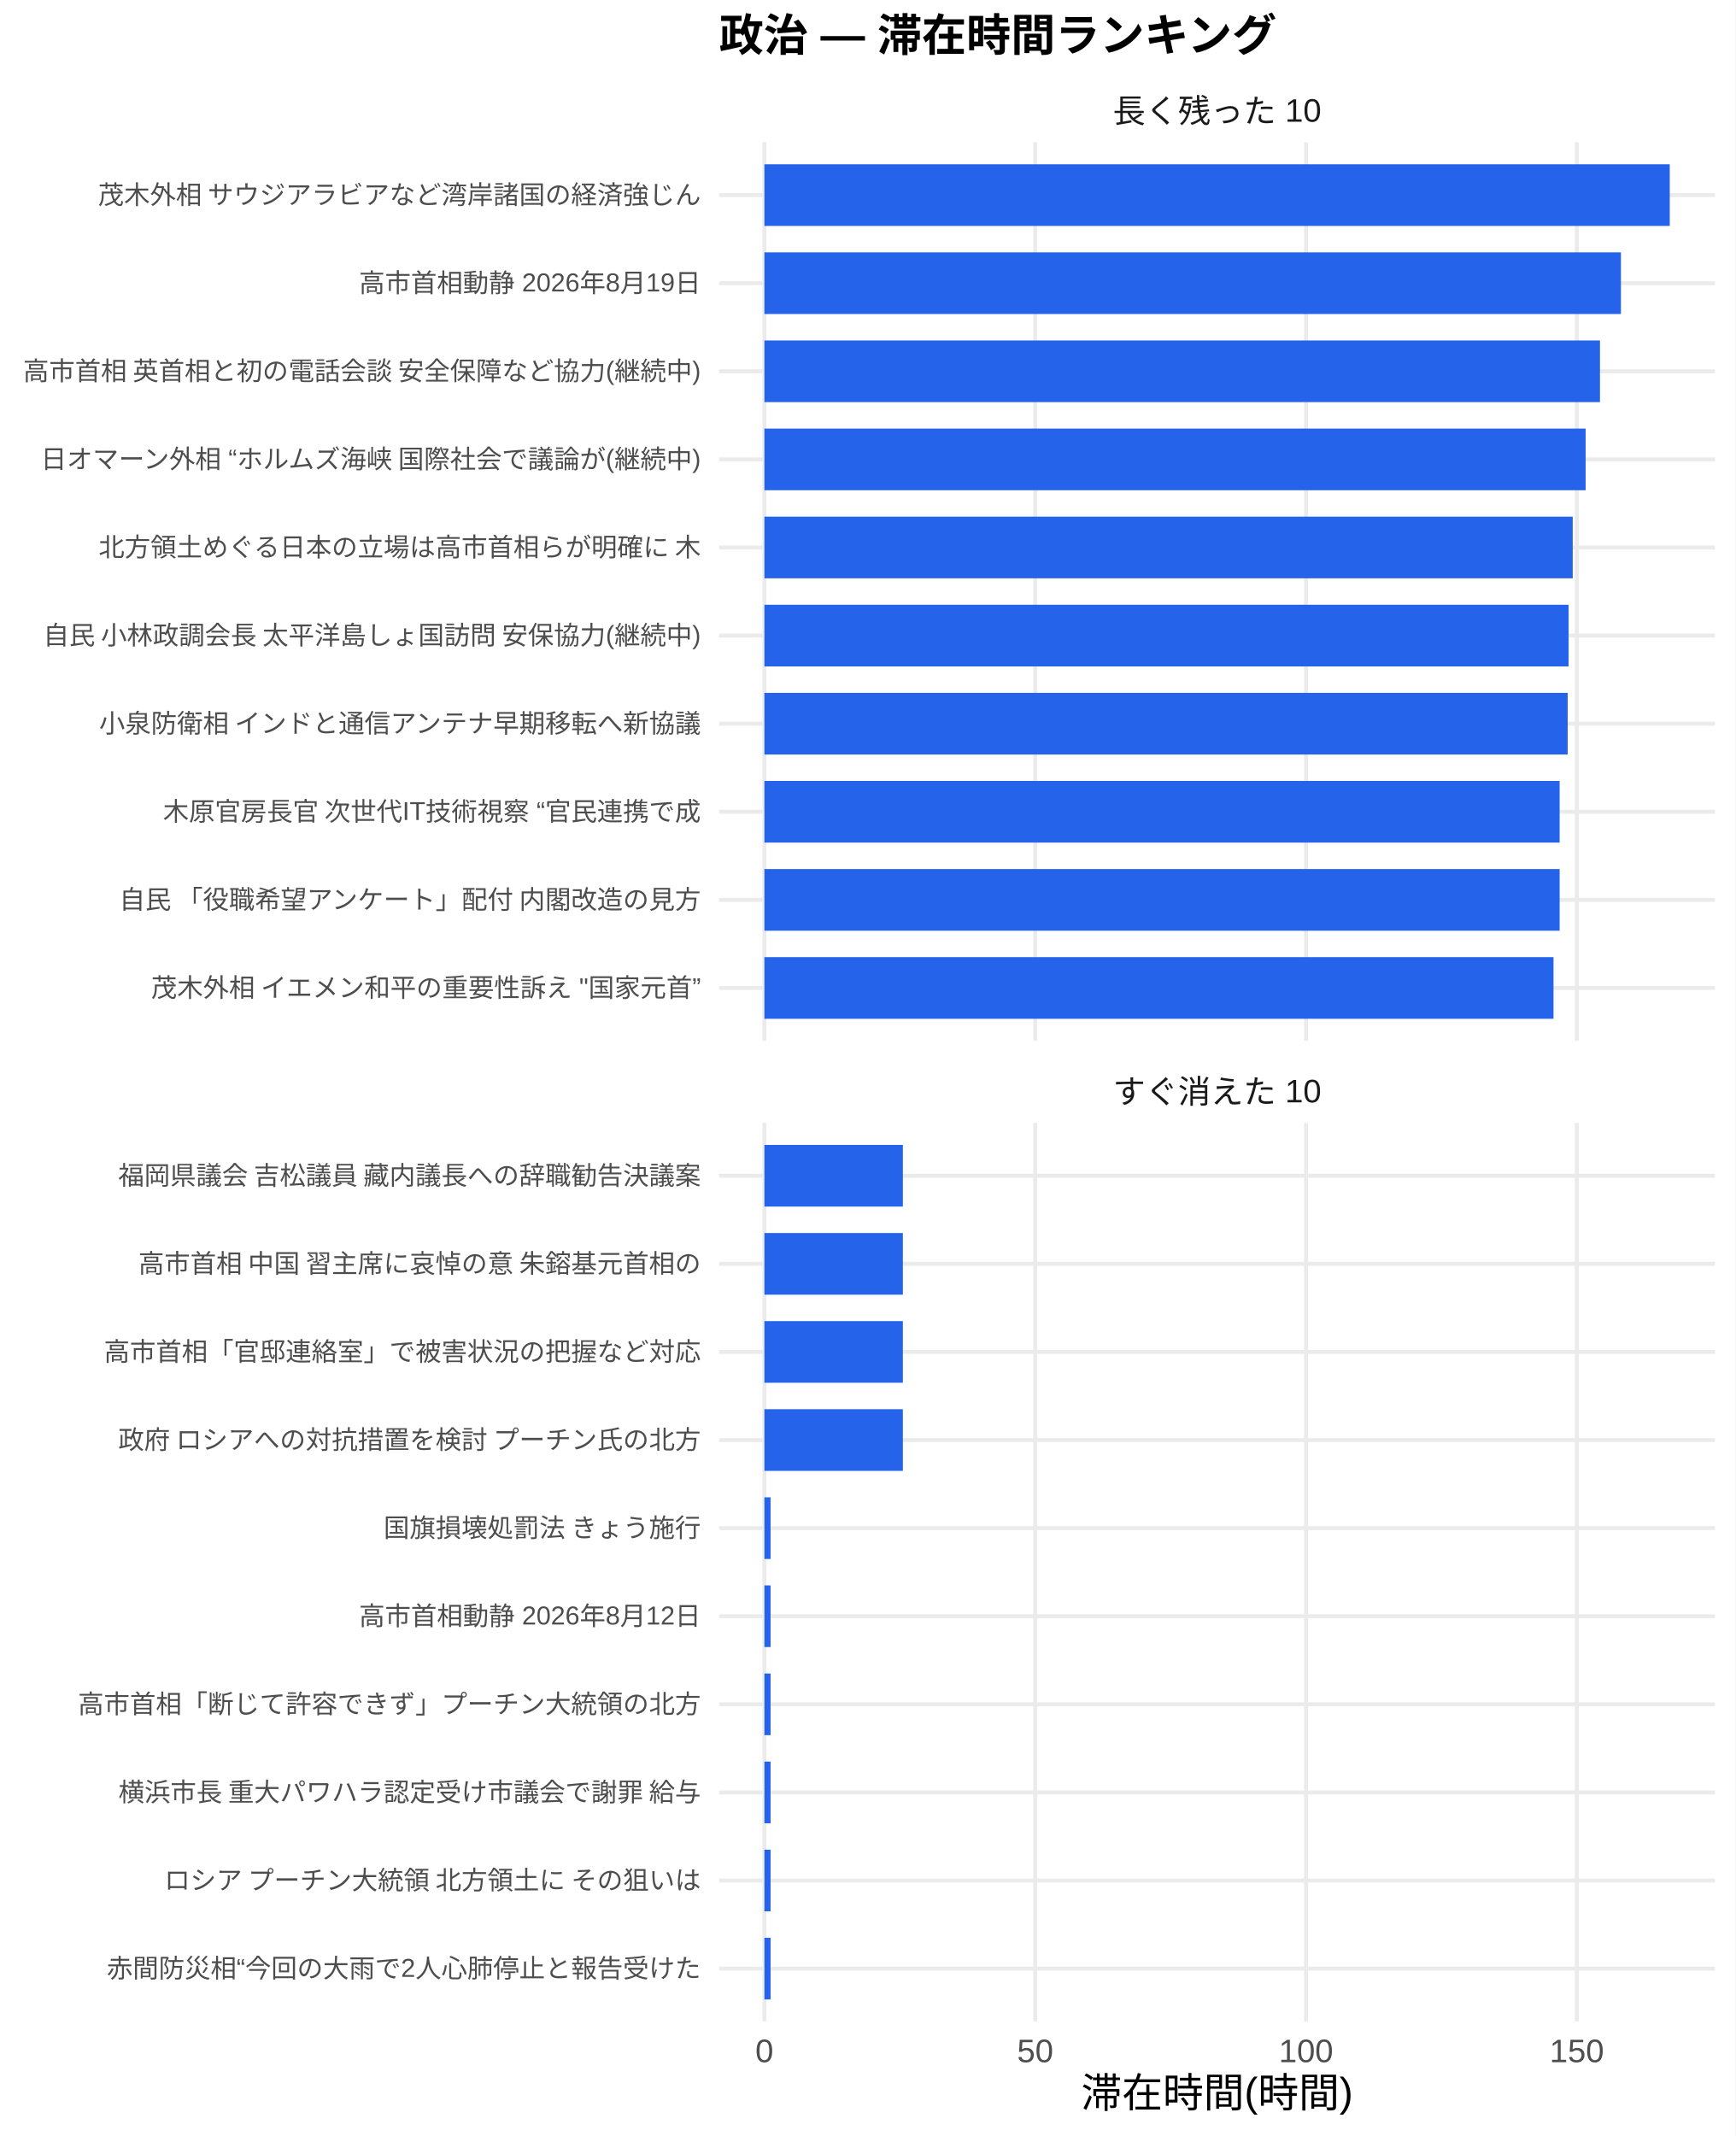
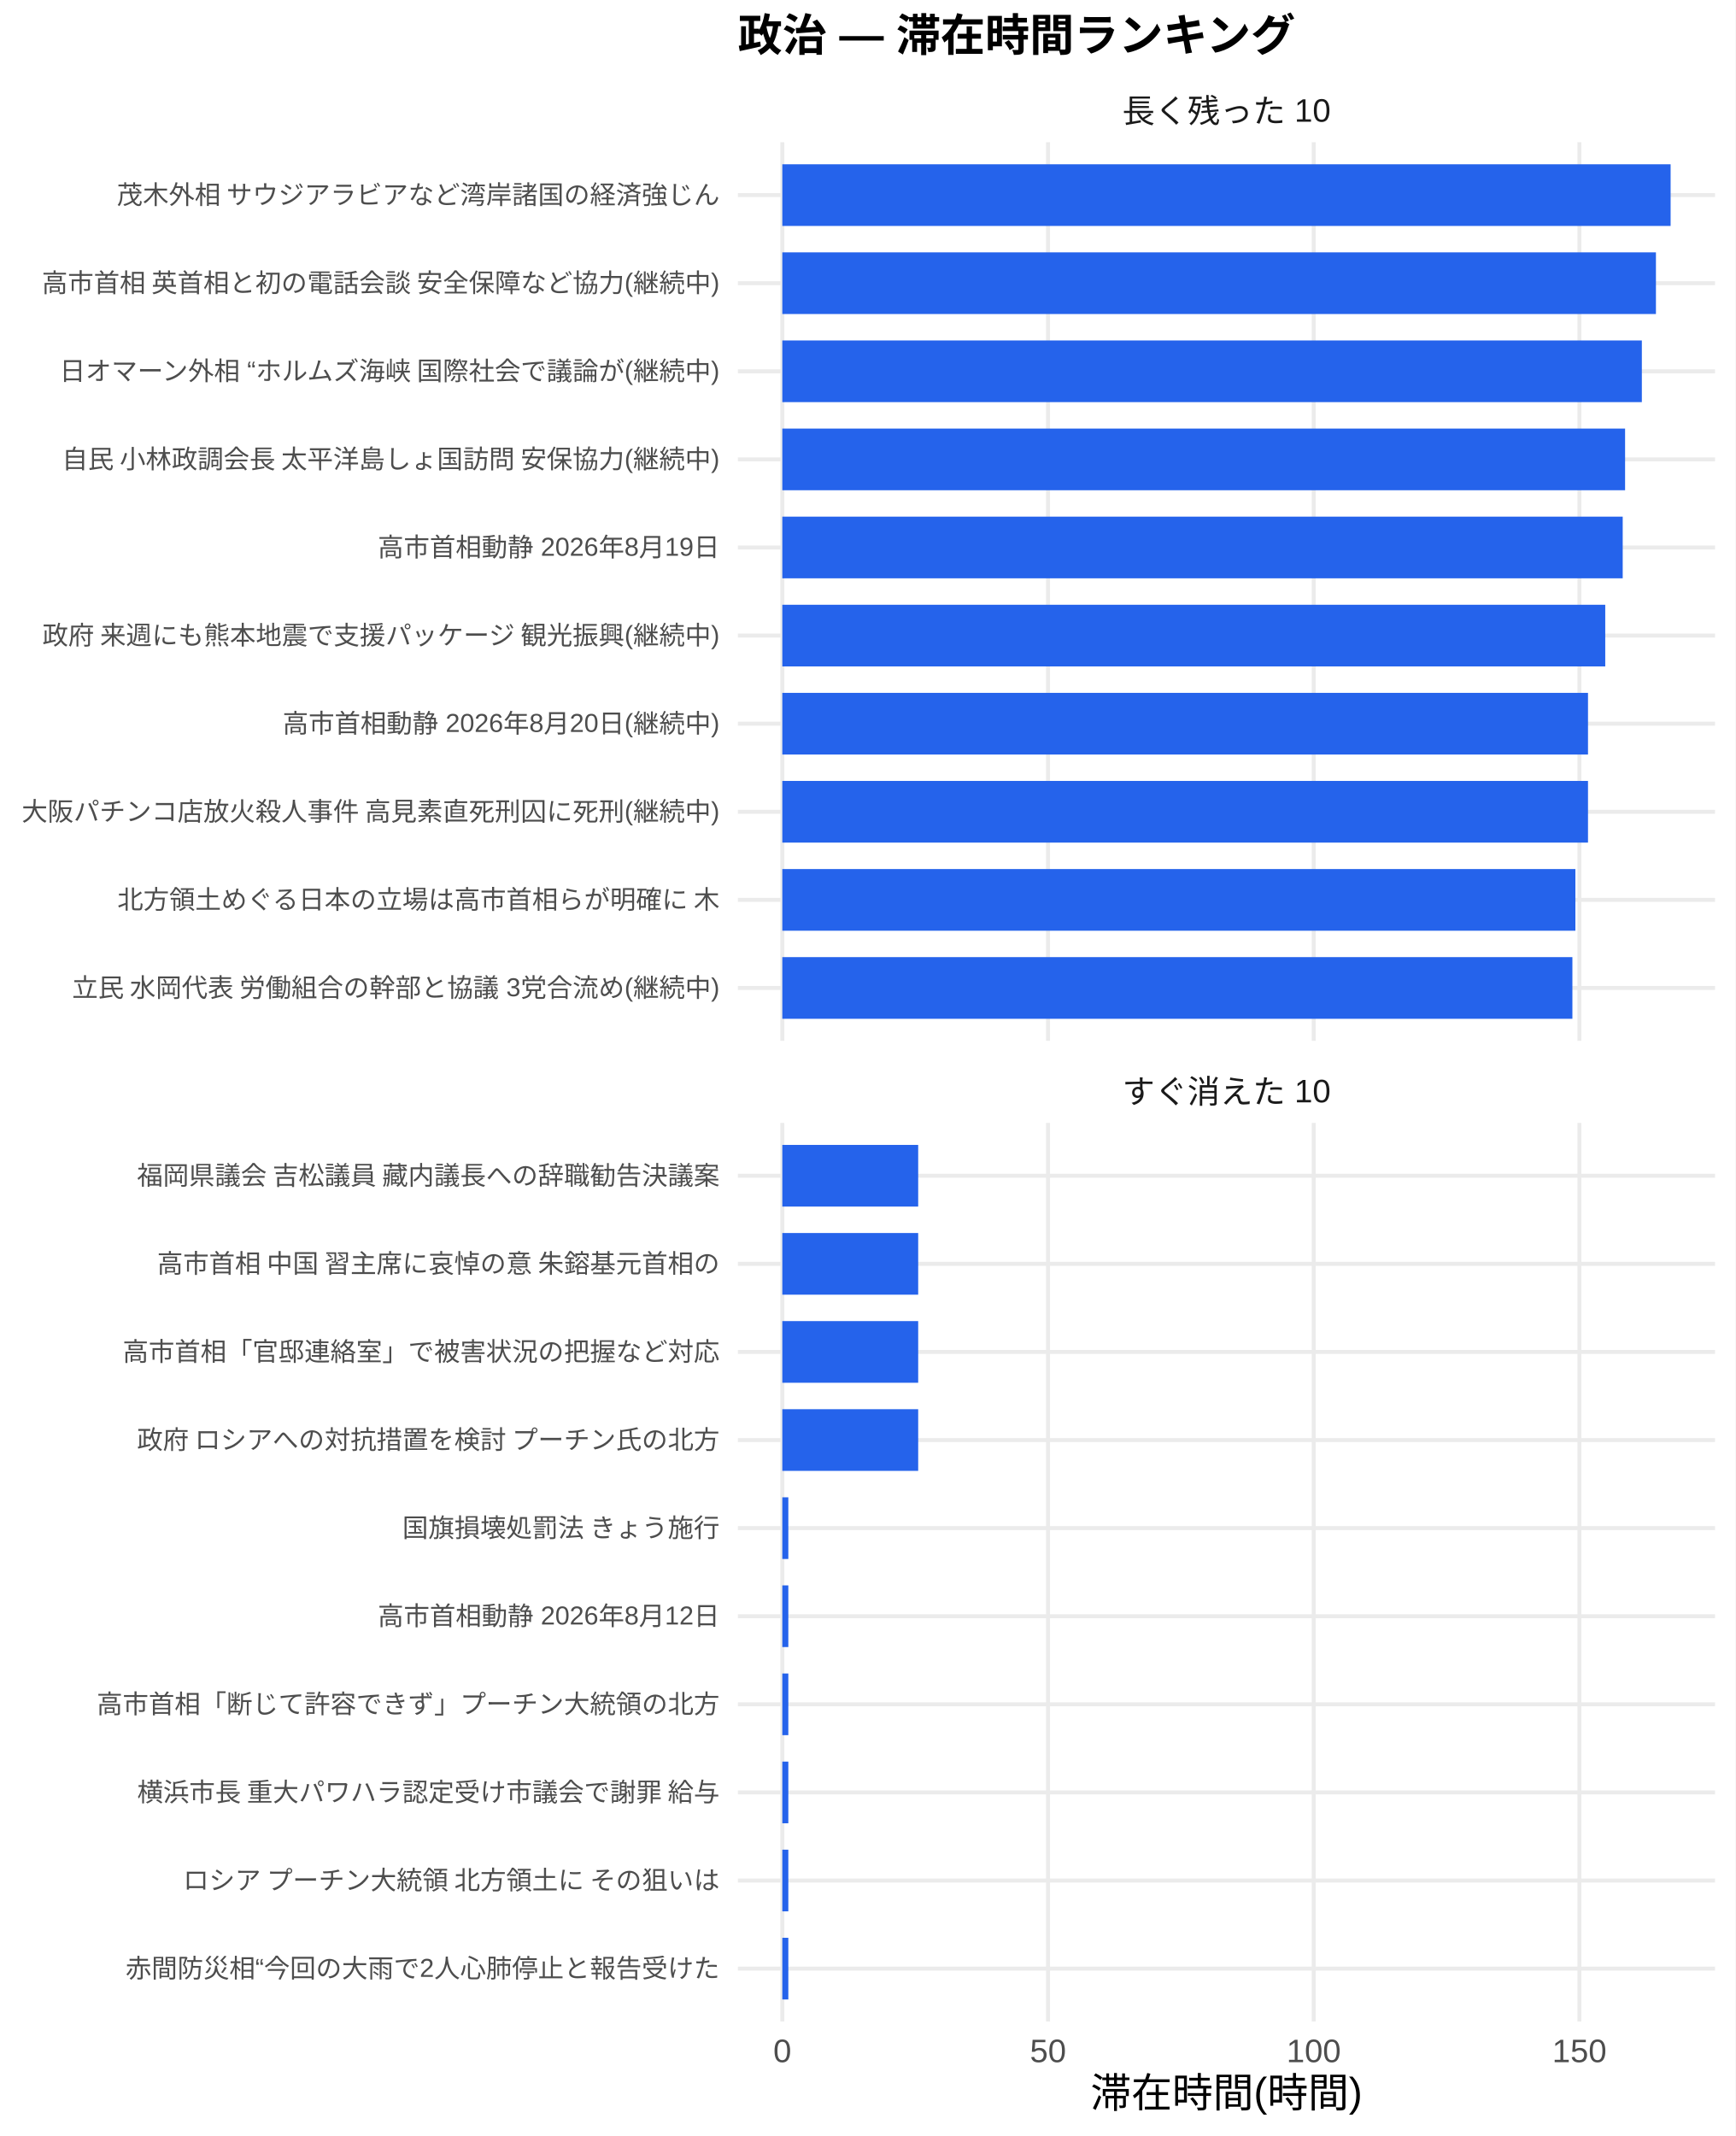
<svg xmlns="http://www.w3.org/2000/svg" width="468.00pt" height="576.00pt" viewBox="0 0 468.00 576.00">
  <g class="svglite">
    <defs>
      <style type="text/css">
    .svglite line, .svglite polyline, .svglite polygon, .svglite path, .svglite rect, .svglite circle {
      fill: none;
      stroke: #000000;
      stroke-linecap: round;
      stroke-linejoin: round;
      stroke-miterlimit: 10.00;
    }
    .svglite text {
      white-space: pre;
    }
    .svglite g.glyphgroup path {
      fill: inherit;
      stroke: none;
    }
  </style>
    </defs>
    <rect width="100%" height="100%" style="stroke: none; fill: #FFFFFF;" />
    <defs>
      <clipPath id="cpMC4wMHw0NjguMDB8MC4wMHw1NzYuMDA=">
        <rect x="0.00" y="0.00" width="468.00" height="576.00" />
      </clipPath>
    </defs>
    <g clip-path="url(#cpMC4wMHw0NjguMDB8MC4wMHw1NzYuMDA=)">
-       <rect x="0" y="0.00" width="468.00" height="576.00" style="stroke-width: 1.07; stroke: none; fill: #FFFFFF;" />
+       <rect x="0.00" y="0.00" width="468.00" height="576.00" style="stroke-width: 1.07; stroke: none; fill: #FFFFFF;" />
    </g>
    <defs>
-       <clipPath id="cpMTkzLjk0fDQ2Mi41MnwzOC4zNnwyODAuNjc=">
-         <rect x="193.94" y="38.36" width="268.58" height="242.31" />
+       <clipPath id="cpMTk5LjAwfDQ2Mi41MnwzOC4zNnwyODAuNjc=">
+         <rect x="199.00" y="38.36" width="263.52" height="242.31" />
      </clipPath>
    </defs>
-     <g clip-path="url(#cpMTkzLjk0fDQ2Mi41MnwzOC4zNnwyODAuNjc=)">
-       <polyline points="193.94,266.42 462.52,266.42 " style="stroke-width: 1.07; stroke: #EBEBEB; stroke-linecap: butt;" />
-       <polyline points="193.94,242.66 462.52,242.66 " style="stroke-width: 1.07; stroke: #EBEBEB; stroke-linecap: butt;" />
-       <polyline points="193.94,218.91 462.52,218.91 " style="stroke-width: 1.07; stroke: #EBEBEB; stroke-linecap: butt;" />
-       <polyline points="193.94,195.15 462.52,195.15 " style="stroke-width: 1.07; stroke: #EBEBEB; stroke-linecap: butt;" />
-       <polyline points="193.94,171.39 462.52,171.39 " style="stroke-width: 1.07; stroke: #EBEBEB; stroke-linecap: butt;" />
-       <polyline points="193.94,147.64 462.52,147.64 " style="stroke-width: 1.07; stroke: #EBEBEB; stroke-linecap: butt;" />
-       <polyline points="193.94,123.88 462.52,123.88 " style="stroke-width: 1.07; stroke: #EBEBEB; stroke-linecap: butt;" />
-       <polyline points="193.94,100.13 462.52,100.13 " style="stroke-width: 1.07; stroke: #EBEBEB; stroke-linecap: butt;" />
-       <polyline points="193.94,76.37 462.52,76.37 " style="stroke-width: 1.07; stroke: #EBEBEB; stroke-linecap: butt;" />
-       <polyline points="193.94,52.61 462.52,52.61 " style="stroke-width: 1.07; stroke: #EBEBEB; stroke-linecap: butt;" />
-       <polyline points="206.15,280.67 206.15,38.36 " style="stroke-width: 1.07; stroke: #EBEBEB; stroke-linecap: butt;" />
-       <polyline points="279.18,280.67 279.18,38.36 " style="stroke-width: 1.07; stroke: #EBEBEB; stroke-linecap: butt;" />
-       <polyline points="352.21,280.67 352.21,38.36 " style="stroke-width: 1.07; stroke: #EBEBEB; stroke-linecap: butt;" />
-       <polyline points="425.24,280.67 425.24,38.36 " style="stroke-width: 1.07; stroke: #EBEBEB; stroke-linecap: butt;" />
-       <rect x="206.15" y="44.30" width="244.16" height="16.63" style="stroke-width: 1.07; stroke: none; stroke-linecap: butt; stroke-linejoin: miter; fill: #2563EB;" />
-       <rect x="206.15" y="68.05" width="230.99" height="16.63" style="stroke-width: 1.07; stroke: none; stroke-linecap: butt; stroke-linejoin: miter; fill: #2563EB;" />
-       <rect x="206.15" y="91.81" width="225.34" height="16.63" style="stroke-width: 1.07; stroke: none; stroke-linecap: butt; stroke-linejoin: miter; fill: #2563EB;" />
-       <rect x="206.15" y="115.57" width="221.47" height="16.63" style="stroke-width: 1.07; stroke: none; stroke-linecap: butt; stroke-linejoin: miter; fill: #2563EB;" />
-       <rect x="206.15" y="139.32" width="217.99" height="16.63" style="stroke-width: 1.07; stroke: none; stroke-linecap: butt; stroke-linejoin: miter; fill: #2563EB;" />
-       <rect x="206.15" y="163.08" width="216.87" height="16.63" style="stroke-width: 1.07; stroke: none; stroke-linecap: butt; stroke-linejoin: miter; fill: #2563EB;" />
-       <rect x="206.15" y="186.84" width="216.63" height="16.63" style="stroke-width: 1.07; stroke: none; stroke-linecap: butt; stroke-linejoin: miter; fill: #2563EB;" />
-       <rect x="206.15" y="210.59" width="214.46" height="16.63" style="stroke-width: 1.07; stroke: none; stroke-linecap: butt; stroke-linejoin: miter; fill: #2563EB;" />
-       <rect x="206.15" y="234.35" width="214.46" height="16.63" style="stroke-width: 1.07; stroke: none; stroke-linecap: butt; stroke-linejoin: miter; fill: #2563EB;" />
-       <rect x="206.15" y="258.10" width="212.81" height="16.63" style="stroke-width: 1.07; stroke: none; stroke-linecap: butt; stroke-linejoin: miter; fill: #2563EB;" />
+     <g clip-path="url(#cpMTk5LjAwfDQ2Mi41MnwzOC4zNnwyODAuNjc=)">
+       <polyline points="199.00,266.42 462.52,266.42 " style="stroke-width: 1.07; stroke: #EBEBEB; stroke-linecap: butt;" />
+       <polyline points="199.00,242.66 462.52,242.66 " style="stroke-width: 1.07; stroke: #EBEBEB; stroke-linecap: butt;" />
+       <polyline points="199.00,218.91 462.52,218.91 " style="stroke-width: 1.07; stroke: #EBEBEB; stroke-linecap: butt;" />
+       <polyline points="199.00,195.15 462.52,195.15 " style="stroke-width: 1.07; stroke: #EBEBEB; stroke-linecap: butt;" />
+       <polyline points="199.00,171.39 462.52,171.39 " style="stroke-width: 1.07; stroke: #EBEBEB; stroke-linecap: butt;" />
+       <polyline points="199.00,147.64 462.52,147.64 " style="stroke-width: 1.07; stroke: #EBEBEB; stroke-linecap: butt;" />
+       <polyline points="199.00,123.88 462.52,123.88 " style="stroke-width: 1.07; stroke: #EBEBEB; stroke-linecap: butt;" />
+       <polyline points="199.00,100.13 462.52,100.13 " style="stroke-width: 1.07; stroke: #EBEBEB; stroke-linecap: butt;" />
+       <polyline points="199.00,76.37 462.52,76.37 " style="stroke-width: 1.07; stroke: #EBEBEB; stroke-linecap: butt;" />
+       <polyline points="199.00,52.61 462.52,52.61 " style="stroke-width: 1.07; stroke: #EBEBEB; stroke-linecap: butt;" />
+       <polyline points="210.98,280.67 210.98,38.36 " style="stroke-width: 1.07; stroke: #EBEBEB; stroke-linecap: butt;" />
+       <polyline points="282.64,280.67 282.64,38.36 " style="stroke-width: 1.07; stroke: #EBEBEB; stroke-linecap: butt;" />
+       <polyline points="354.29,280.67 354.29,38.36 " style="stroke-width: 1.07; stroke: #EBEBEB; stroke-linecap: butt;" />
+       <polyline points="425.94,280.67 425.94,38.36 " style="stroke-width: 1.07; stroke: #EBEBEB; stroke-linecap: butt;" />
+       <rect x="210.98" y="44.30" width="239.56" height="16.63" style="stroke-width: 1.07; stroke: none; stroke-linecap: butt; stroke-linejoin: miter; fill: #2563EB;" />
+       <rect x="210.98" y="68.05" width="235.60" height="16.63" style="stroke-width: 1.07; stroke: none; stroke-linecap: butt; stroke-linejoin: miter; fill: #2563EB;" />
+       <rect x="210.98" y="91.81" width="231.80" height="16.63" style="stroke-width: 1.07; stroke: none; stroke-linecap: butt; stroke-linejoin: miter; fill: #2563EB;" />
+       <rect x="210.98" y="115.57" width="227.28" height="16.63" style="stroke-width: 1.07; stroke: none; stroke-linecap: butt; stroke-linejoin: miter; fill: #2563EB;" />
+       <rect x="210.98" y="139.32" width="226.64" height="16.63" style="stroke-width: 1.07; stroke: none; stroke-linecap: butt; stroke-linejoin: miter; fill: #2563EB;" />
+       <rect x="210.98" y="163.08" width="221.93" height="16.63" style="stroke-width: 1.07; stroke: none; stroke-linecap: butt; stroke-linejoin: miter; fill: #2563EB;" />
+       <rect x="210.98" y="186.84" width="217.28" height="16.63" style="stroke-width: 1.07; stroke: none; stroke-linecap: butt; stroke-linejoin: miter; fill: #2563EB;" />
+       <rect x="210.98" y="210.59" width="217.28" height="16.63" style="stroke-width: 1.07; stroke: none; stroke-linecap: butt; stroke-linejoin: miter; fill: #2563EB;" />
+       <rect x="210.98" y="234.35" width="213.88" height="16.63" style="stroke-width: 1.07; stroke: none; stroke-linecap: butt; stroke-linejoin: miter; fill: #2563EB;" />
+       <rect x="210.98" y="258.10" width="213.07" height="16.63" style="stroke-width: 1.07; stroke: none; stroke-linecap: butt; stroke-linejoin: miter; fill: #2563EB;" />
    </g>
    <g clip-path="url(#cpMC4wMHw0NjguMDB8MC4wMHw1NzYuMDA=)">
</g>
    <defs>
-       <clipPath id="cpMTkzLjk0fDQ2Mi41MnwzMDIuODB8NTQ1LjEy">
-         <rect x="193.94" y="302.80" width="268.58" height="242.31" />
+       <clipPath id="cpMTk5LjAwfDQ2Mi41MnwzMDIuODB8NTQ1LjEy">
+         <rect x="199.00" y="302.80" width="263.52" height="242.31" />
      </clipPath>
    </defs>
-     <g clip-path="url(#cpMTkzLjk0fDQ2Mi41MnwzMDIuODB8NTQ1LjEy)">
-       <polyline points="193.94,530.86 462.52,530.86 " style="stroke-width: 1.07; stroke: #EBEBEB; stroke-linecap: butt;" />
-       <polyline points="193.94,507.11 462.52,507.11 " style="stroke-width: 1.07; stroke: #EBEBEB; stroke-linecap: butt;" />
-       <polyline points="193.94,483.35 462.52,483.35 " style="stroke-width: 1.07; stroke: #EBEBEB; stroke-linecap: butt;" />
-       <polyline points="193.94,459.59 462.52,459.59 " style="stroke-width: 1.07; stroke: #EBEBEB; stroke-linecap: butt;" />
-       <polyline points="193.94,435.84 462.52,435.84 " style="stroke-width: 1.07; stroke: #EBEBEB; stroke-linecap: butt;" />
-       <polyline points="193.94,412.08 462.52,412.08 " style="stroke-width: 1.07; stroke: #EBEBEB; stroke-linecap: butt;" />
-       <polyline points="193.94,388.33 462.52,388.33 " style="stroke-width: 1.07; stroke: #EBEBEB; stroke-linecap: butt;" />
-       <polyline points="193.94,364.57 462.52,364.57 " style="stroke-width: 1.07; stroke: #EBEBEB; stroke-linecap: butt;" />
-       <polyline points="193.94,340.81 462.52,340.81 " style="stroke-width: 1.07; stroke: #EBEBEB; stroke-linecap: butt;" />
-       <polyline points="193.94,317.06 462.52,317.06 " style="stroke-width: 1.07; stroke: #EBEBEB; stroke-linecap: butt;" />
-       <polyline points="206.15,545.12 206.15,302.80 " style="stroke-width: 1.07; stroke: #EBEBEB; stroke-linecap: butt;" />
-       <polyline points="279.18,545.12 279.18,302.80 " style="stroke-width: 1.07; stroke: #EBEBEB; stroke-linecap: butt;" />
-       <polyline points="352.21,545.12 352.21,302.80 " style="stroke-width: 1.07; stroke: #EBEBEB; stroke-linecap: butt;" />
-       <polyline points="425.24,545.12 425.24,302.80 " style="stroke-width: 1.07; stroke: #EBEBEB; stroke-linecap: butt;" />
-       <rect x="206.15" y="308.74" width="37.34" height="16.63" style="stroke-width: 1.07; stroke: none; stroke-linecap: butt; stroke-linejoin: miter; fill: #2563EB;" />
-       <rect x="206.15" y="332.50" width="37.34" height="16.63" style="stroke-width: 1.07; stroke: none; stroke-linecap: butt; stroke-linejoin: miter; fill: #2563EB;" />
-       <rect x="206.15" y="356.25" width="37.34" height="16.63" style="stroke-width: 1.07; stroke: none; stroke-linecap: butt; stroke-linejoin: miter; fill: #2563EB;" />
-       <rect x="206.15" y="380.01" width="37.34" height="16.63" style="stroke-width: 1.07; stroke: none; stroke-linecap: butt; stroke-linejoin: miter; fill: #2563EB;" />
-       <rect x="206.15" y="403.77" width="1.66" height="16.63" style="stroke-width: 1.07; stroke: none; stroke-linecap: butt; stroke-linejoin: miter; fill: #2563EB;" />
-       <rect x="206.15" y="427.52" width="1.66" height="16.63" style="stroke-width: 1.07; stroke: none; stroke-linecap: butt; stroke-linejoin: miter; fill: #2563EB;" />
-       <rect x="206.15" y="451.28" width="1.66" height="16.63" style="stroke-width: 1.07; stroke: none; stroke-linecap: butt; stroke-linejoin: miter; fill: #2563EB;" />
-       <rect x="206.15" y="475.04" width="1.66" height="16.63" style="stroke-width: 1.07; stroke: none; stroke-linecap: butt; stroke-linejoin: miter; fill: #2563EB;" />
-       <rect x="206.15" y="498.79" width="1.66" height="16.63" style="stroke-width: 1.07; stroke: none; stroke-linecap: butt; stroke-linejoin: miter; fill: #2563EB;" />
-       <rect x="206.15" y="522.55" width="1.66" height="16.63" style="stroke-width: 1.07; stroke: none; stroke-linecap: butt; stroke-linejoin: miter; fill: #2563EB;" />
+     <g clip-path="url(#cpMTk5LjAwfDQ2Mi41MnwzMDIuODB8NTQ1LjEy)">
+       <polyline points="199.00,530.86 462.52,530.86 " style="stroke-width: 1.07; stroke: #EBEBEB; stroke-linecap: butt;" />
+       <polyline points="199.00,507.11 462.52,507.11 " style="stroke-width: 1.07; stroke: #EBEBEB; stroke-linecap: butt;" />
+       <polyline points="199.00,483.35 462.52,483.35 " style="stroke-width: 1.07; stroke: #EBEBEB; stroke-linecap: butt;" />
+       <polyline points="199.00,459.59 462.52,459.59 " style="stroke-width: 1.07; stroke: #EBEBEB; stroke-linecap: butt;" />
+       <polyline points="199.00,435.84 462.52,435.84 " style="stroke-width: 1.07; stroke: #EBEBEB; stroke-linecap: butt;" />
+       <polyline points="199.00,412.08 462.52,412.08 " style="stroke-width: 1.07; stroke: #EBEBEB; stroke-linecap: butt;" />
+       <polyline points="199.00,388.33 462.52,388.33 " style="stroke-width: 1.07; stroke: #EBEBEB; stroke-linecap: butt;" />
+       <polyline points="199.00,364.57 462.52,364.57 " style="stroke-width: 1.07; stroke: #EBEBEB; stroke-linecap: butt;" />
+       <polyline points="199.00,340.81 462.52,340.81 " style="stroke-width: 1.07; stroke: #EBEBEB; stroke-linecap: butt;" />
+       <polyline points="199.00,317.06 462.52,317.06 " style="stroke-width: 1.07; stroke: #EBEBEB; stroke-linecap: butt;" />
+       <polyline points="210.98,545.12 210.98,302.80 " style="stroke-width: 1.07; stroke: #EBEBEB; stroke-linecap: butt;" />
+       <polyline points="282.64,545.12 282.64,302.80 " style="stroke-width: 1.07; stroke: #EBEBEB; stroke-linecap: butt;" />
+       <polyline points="354.29,545.12 354.29,302.80 " style="stroke-width: 1.07; stroke: #EBEBEB; stroke-linecap: butt;" />
+       <polyline points="425.94,545.12 425.94,302.80 " style="stroke-width: 1.07; stroke: #EBEBEB; stroke-linecap: butt;" />
+       <rect x="210.98" y="308.74" width="36.64" height="16.63" style="stroke-width: 1.07; stroke: none; stroke-linecap: butt; stroke-linejoin: miter; fill: #2563EB;" />
+       <rect x="210.98" y="332.50" width="36.64" height="16.63" style="stroke-width: 1.07; stroke: none; stroke-linecap: butt; stroke-linejoin: miter; fill: #2563EB;" />
+       <rect x="210.98" y="356.25" width="36.64" height="16.63" style="stroke-width: 1.07; stroke: none; stroke-linecap: butt; stroke-linejoin: miter; fill: #2563EB;" />
+       <rect x="210.98" y="380.01" width="36.64" height="16.63" style="stroke-width: 1.07; stroke: none; stroke-linecap: butt; stroke-linejoin: miter; fill: #2563EB;" />
+       <rect x="210.98" y="403.77" width="1.62" height="16.63" style="stroke-width: 1.07; stroke: none; stroke-linecap: butt; stroke-linejoin: miter; fill: #2563EB;" />
+       <rect x="210.98" y="427.52" width="1.62" height="16.63" style="stroke-width: 1.07; stroke: none; stroke-linecap: butt; stroke-linejoin: miter; fill: #2563EB;" />
+       <rect x="210.98" y="451.28" width="1.62" height="16.63" style="stroke-width: 1.07; stroke: none; stroke-linecap: butt; stroke-linejoin: miter; fill: #2563EB;" />
+       <rect x="210.98" y="475.04" width="1.62" height="16.63" style="stroke-width: 1.07; stroke: none; stroke-linecap: butt; stroke-linejoin: miter; fill: #2563EB;" />
+       <rect x="210.98" y="498.79" width="1.62" height="16.63" style="stroke-width: 1.07; stroke: none; stroke-linecap: butt; stroke-linejoin: miter; fill: #2563EB;" />
+       <rect x="210.98" y="522.55" width="1.62" height="16.63" style="stroke-width: 1.07; stroke: none; stroke-linecap: butt; stroke-linejoin: miter; fill: #2563EB;" />
    </g>
    <g clip-path="url(#cpMC4wMHw0NjguMDB8MC4wMHw1NzYuMDA=)">
</g>
    <defs>
-       <clipPath id="cpMTkzLjk0fDQ2Mi41MnwyODYuMTV8MzAyLjgw">
-         <rect x="193.94" y="286.15" width="268.58" height="16.65" />
+       <clipPath id="cpMTk5LjAwfDQ2Mi41MnwyODYuMTV8MzAyLjgw">
+         <rect x="199.00" y="286.15" width="263.52" height="16.65" />
      </clipPath>
    </defs>
-     <g clip-path="url(#cpMTkzLjk0fDQ2Mi41MnwyODYuMTV8MzAyLjgw)">
-       <text x="328.23" y="297.50" text-anchor="middle" style="font-size: 8.80px;fill: #1A1A1A; font-family: &quot;Liberation Sans&quot;;" textLength="56.20px" lengthAdjust="spacingAndGlyphs">すぐ消えた 10</text>
+     <g clip-path="url(#cpMTk5LjAwfDQ2Mi41MnwyODYuMTV8MzAyLjgw)">
+       <text x="330.76" y="297.50" text-anchor="middle" style="font-size: 8.80px;fill: #1A1A1A; font-family: &quot;Liberation Sans&quot;;" textLength="56.20px" lengthAdjust="spacingAndGlyphs">すぐ消えた 10</text>
    </g>
    <g clip-path="url(#cpMC4wMHw0NjguMDB8MC4wMHw1NzYuMDA=)">
</g>
    <defs>
-       <clipPath id="cpMTkzLjk0fDQ2Mi41MnwyMS43MXwzOC4zNg==">
-         <rect x="193.94" y="21.71" width="268.58" height="16.65" />
+       <clipPath id="cpMTk5LjAwfDQ2Mi41MnwyMS43MXwzOC4zNg==">
+         <rect x="199.00" y="21.71" width="263.52" height="16.65" />
      </clipPath>
    </defs>
-     <g clip-path="url(#cpMTkzLjk0fDQ2Mi41MnwyMS43MXwzOC4zNg==)">
-       <text x="328.23" y="33.06" text-anchor="middle" style="font-size: 8.80px;fill: #1A1A1A; font-family: &quot;Liberation Sans&quot;;" textLength="56.20px" lengthAdjust="spacingAndGlyphs">長く残った 10</text>
+     <g clip-path="url(#cpMTk5LjAwfDQ2Mi41MnwyMS43MXwzOC4zNg==)">
+       <text x="330.76" y="33.06" text-anchor="middle" style="font-size: 8.80px;fill: #1A1A1A; font-family: &quot;Liberation Sans&quot;;" textLength="56.20px" lengthAdjust="spacingAndGlyphs">長く残った 10</text>
    </g>
    <g clip-path="url(#cpMC4wMHw0NjguMDB8MC4wMHw1NzYuMDA=)">
-       <text x="206.15" y="556.10" text-anchor="middle" style="font-size: 8.80px;fill: #4D4D4D; font-family: &quot;Liberation Sans&quot;;" textLength="4.89px" lengthAdjust="spacingAndGlyphs">0</text>
-       <text x="279.18" y="556.10" text-anchor="middle" style="font-size: 8.80px;fill: #4D4D4D; font-family: &quot;Liberation Sans&quot;;" textLength="9.78px" lengthAdjust="spacingAndGlyphs">50</text>
-       <text x="352.21" y="556.10" text-anchor="middle" style="font-size: 8.80px;fill: #4D4D4D; font-family: &quot;Liberation Sans&quot;;" textLength="14.67px" lengthAdjust="spacingAndGlyphs">100</text>
-       <text x="425.24" y="556.10" text-anchor="middle" style="font-size: 8.80px;fill: #4D4D4D; font-family: &quot;Liberation Sans&quot;;" textLength="14.67px" lengthAdjust="spacingAndGlyphs">150</text>
-       <text x="189.01" y="268.83" text-anchor="end" style="font-size: 7.00px;fill: #4D4D4D; font-family: &quot;Liberation Sans&quot;;" textLength="148.69px" lengthAdjust="spacingAndGlyphs">茂木外相 イエメン和平の重要性訴え "国家元首”</text>
-       <text x="189.01" y="245.07" text-anchor="end" style="font-size: 7.00px;fill: #4D4D4D; font-family: &quot;Liberation Sans&quot;;" textLength="157.88px" lengthAdjust="spacingAndGlyphs">自民 「役職希望アンケート」配付 内閣改造の見方</text>
-       <text x="189.01" y="221.31" text-anchor="end" style="font-size: 7.00px;fill: #4D4D4D; font-family: &quot;Liberation Sans&quot;;" textLength="145.42px" lengthAdjust="spacingAndGlyphs">木原官房長官 次世代IT技術視察 “官民連携で成</text>
-       <text x="189.01" y="197.56" text-anchor="end" style="font-size: 7.00px;fill: #4D4D4D; font-family: &quot;Liberation Sans&quot;;" textLength="162.94px" lengthAdjust="spacingAndGlyphs">小泉防衛相 インドと通信アンテナ早期移転へ新協議</text>
-       <text x="189.01" y="173.80" text-anchor="end" style="font-size: 7.00px;fill: #4D4D4D; font-family: &quot;Liberation Sans&quot;;" textLength="178.47px" lengthAdjust="spacingAndGlyphs">自民 小林政調会長 太平洋島しょ国訪問 安保協力(継続中)</text>
-       <text x="189.01" y="150.05" text-anchor="end" style="font-size: 7.00px;fill: #4D4D4D; font-family: &quot;Liberation Sans&quot;;" textLength="162.94px" lengthAdjust="spacingAndGlyphs">北方領土めぐる日本の立場は高市首相らが明確に 木</text>
-       <text x="189.01" y="126.29" text-anchor="end" style="font-size: 7.00px;fill: #4D4D4D; font-family: &quot;Liberation Sans&quot;;" textLength="178.86px" lengthAdjust="spacingAndGlyphs">日オマーン外相 “ホルムズ海峡 国際社会で議論が(継続中)</text>
-       <text x="189.01" y="102.53" text-anchor="end" style="font-size: 7.00px;fill: #4D4D4D; font-family: &quot;Liberation Sans&quot;;" textLength="183.53px" lengthAdjust="spacingAndGlyphs">高市首相 英首相と初の電話会談 安全保障など協力(継続中)</text>
-       <text x="189.01" y="78.78" text-anchor="end" style="font-size: 7.00px;fill: #4D4D4D; font-family: &quot;Liberation Sans&quot;;" textLength="92.17px" lengthAdjust="spacingAndGlyphs">高市首相動静 2026年8月19日</text>
-       <text x="189.01" y="55.02" text-anchor="end" style="font-size: 7.00px;fill: #4D4D4D; font-family: &quot;Liberation Sans&quot;;" textLength="162.94px" lengthAdjust="spacingAndGlyphs">茂木外相 サウジアラビアなど湾岸諸国の経済強じん</text>
-       <text x="189.01" y="533.27" text-anchor="end" style="font-size: 7.00px;fill: #4D4D4D; font-family: &quot;Liberation Sans&quot;;" textLength="160.22px" lengthAdjust="spacingAndGlyphs">赤間防災相“今回の大雨で2人心肺停止と報告受けた</text>
-       <text x="189.01" y="509.51" text-anchor="end" style="font-size: 7.00px;fill: #4D4D4D; font-family: &quot;Liberation Sans&quot;;" textLength="147.75px" lengthAdjust="spacingAndGlyphs">ロシア プーチン大統領 北方領土に その狙いは </text>
-       <text x="189.01" y="485.76" text-anchor="end" style="font-size: 7.00px;fill: #4D4D4D; font-family: &quot;Liberation Sans&quot;;" textLength="157.88px" lengthAdjust="spacingAndGlyphs">横浜市長 重大パワハラ認定受け市議会で謝罪 給与</text>
-       <text x="189.01" y="462.00" text-anchor="end" style="font-size: 7.00px;fill: #4D4D4D; font-family: &quot;Liberation Sans&quot;;" textLength="168.00px" lengthAdjust="spacingAndGlyphs">高市首相「断じて許容できず」プーチン大統領の北方</text>
-       <text x="189.01" y="438.25" text-anchor="end" style="font-size: 7.00px;fill: #4D4D4D; font-family: &quot;Liberation Sans&quot;;" textLength="92.17px" lengthAdjust="spacingAndGlyphs">高市首相動静 2026年8月12日</text>
-       <text x="189.01" y="414.49" text-anchor="end" style="font-size: 7.00px;fill: #4D4D4D; font-family: &quot;Liberation Sans&quot;;" textLength="85.94px" lengthAdjust="spacingAndGlyphs">国旗損壊処罰法 きょう施行</text>
-       <text x="189.01" y="390.73" text-anchor="end" style="font-size: 7.00px;fill: #4D4D4D; font-family: &quot;Liberation Sans&quot;;" textLength="157.88px" lengthAdjust="spacingAndGlyphs">政府 ロシアへの対抗措置を検討 プーチン氏の北方</text>
-       <text x="189.01" y="366.98" text-anchor="end" style="font-size: 7.00px;fill: #4D4D4D; font-family: &quot;Liberation Sans&quot;;" textLength="162.94px" lengthAdjust="spacingAndGlyphs">高市首相「官邸連絡室」で被害状況の把握など対応 </text>
-       <text x="189.01" y="343.22" text-anchor="end" style="font-size: 7.00px;fill: #4D4D4D; font-family: &quot;Liberation Sans&quot;;" textLength="152.81px" lengthAdjust="spacingAndGlyphs">高市首相 中国 習主席に哀悼の意 朱鎔基元首相の</text>
-       <text x="189.01" y="319.47" text-anchor="end" style="font-size: 7.00px;fill: #4D4D4D; font-family: &quot;Liberation Sans&quot;;" textLength="157.88px" lengthAdjust="spacingAndGlyphs">福岡県議会 吉松議員 藏内議長への辞職勧告決議案</text>
-       <text x="328.23" y="568.24" text-anchor="middle" style="font-size: 11.00px; font-family: &quot;Liberation Sans&quot;;" textLength="73.31px" lengthAdjust="spacingAndGlyphs">滞在時間(時間)</text>
-       <text x="193.94" y="13.74" style="font-size: 12.00px; font-weight: bold; font-family: &quot;Liberation Sans&quot;;" textLength="150.66px" lengthAdjust="spacingAndGlyphs">政治 — 滞在時間ランキング</text>
+       <text x="210.98" y="556.10" text-anchor="middle" style="font-size: 8.80px;fill: #4D4D4D; font-family: &quot;Liberation Sans&quot;;" textLength="4.89px" lengthAdjust="spacingAndGlyphs">0</text>
+       <text x="282.64" y="556.10" text-anchor="middle" style="font-size: 8.80px;fill: #4D4D4D; font-family: &quot;Liberation Sans&quot;;" textLength="9.78px" lengthAdjust="spacingAndGlyphs">50</text>
+       <text x="354.29" y="556.10" text-anchor="middle" style="font-size: 8.80px;fill: #4D4D4D; font-family: &quot;Liberation Sans&quot;;" textLength="14.67px" lengthAdjust="spacingAndGlyphs">100</text>
+       <text x="425.94" y="556.10" text-anchor="middle" style="font-size: 8.80px;fill: #4D4D4D; font-family: &quot;Liberation Sans&quot;;" textLength="14.67px" lengthAdjust="spacingAndGlyphs">150</text>
+       <text x="194.07" y="268.83" text-anchor="end" style="font-size: 7.00px;fill: #4D4D4D; font-family: &quot;Liberation Sans&quot;;" textLength="175.36px" lengthAdjust="spacingAndGlyphs">立民 水岡代表 労働組合の幹部と協議 3党合流め(継続中)</text>
+       <text x="194.07" y="245.07" text-anchor="end" style="font-size: 7.00px;fill: #4D4D4D; font-family: &quot;Liberation Sans&quot;;" textLength="162.94px" lengthAdjust="spacingAndGlyphs">北方領土めぐる日本の立場は高市首相らが明確に 木</text>
+       <text x="194.07" y="221.31" text-anchor="end" style="font-size: 7.00px;fill: #4D4D4D; font-family: &quot;Liberation Sans&quot;;" textLength="188.59px" lengthAdjust="spacingAndGlyphs">大阪パチンコ店放火殺人事件 高見素直死刑囚に死刑(継続中)</text>
+       <text x="194.07" y="197.56" text-anchor="end" style="font-size: 7.00px;fill: #4D4D4D; font-family: &quot;Liberation Sans&quot;;" textLength="117.83px" lengthAdjust="spacingAndGlyphs">高市首相動静 2026年8月20日(継続中)</text>
+       <text x="194.07" y="173.80" text-anchor="end" style="font-size: 7.00px;fill: #4D4D4D; font-family: &quot;Liberation Sans&quot;;" textLength="183.53px" lengthAdjust="spacingAndGlyphs">政府 来週にも熊本地震で支援パッケージ 観光振興(継続中)</text>
+       <text x="194.07" y="150.05" text-anchor="end" style="font-size: 7.00px;fill: #4D4D4D; font-family: &quot;Liberation Sans&quot;;" textLength="92.17px" lengthAdjust="spacingAndGlyphs">高市首相動静 2026年8月19日</text>
+       <text x="194.07" y="126.29" text-anchor="end" style="font-size: 7.00px;fill: #4D4D4D; font-family: &quot;Liberation Sans&quot;;" textLength="178.47px" lengthAdjust="spacingAndGlyphs">自民 小林政調会長 太平洋島しょ国訪問 安保協力(継続中)</text>
+       <text x="194.07" y="102.53" text-anchor="end" style="font-size: 7.00px;fill: #4D4D4D; font-family: &quot;Liberation Sans&quot;;" textLength="178.86px" lengthAdjust="spacingAndGlyphs">日オマーン外相 “ホルムズ海峡 国際社会で議論が(継続中)</text>
+       <text x="194.07" y="78.78" text-anchor="end" style="font-size: 7.00px;fill: #4D4D4D; font-family: &quot;Liberation Sans&quot;;" textLength="183.53px" lengthAdjust="spacingAndGlyphs">高市首相 英首相と初の電話会談 安全保障など協力(継続中)</text>
+       <text x="194.07" y="55.02" text-anchor="end" style="font-size: 7.00px;fill: #4D4D4D; font-family: &quot;Liberation Sans&quot;;" textLength="162.94px" lengthAdjust="spacingAndGlyphs">茂木外相 サウジアラビアなど湾岸諸国の経済強じん</text>
+       <text x="194.07" y="533.27" text-anchor="end" style="font-size: 7.00px;fill: #4D4D4D; font-family: &quot;Liberation Sans&quot;;" textLength="160.22px" lengthAdjust="spacingAndGlyphs">赤間防災相“今回の大雨で2人心肺停止と報告受けた</text>
+       <text x="194.07" y="509.51" text-anchor="end" style="font-size: 7.00px;fill: #4D4D4D; font-family: &quot;Liberation Sans&quot;;" textLength="147.75px" lengthAdjust="spacingAndGlyphs">ロシア プーチン大統領 北方領土に その狙いは </text>
+       <text x="194.07" y="485.76" text-anchor="end" style="font-size: 7.00px;fill: #4D4D4D; font-family: &quot;Liberation Sans&quot;;" textLength="157.88px" lengthAdjust="spacingAndGlyphs">横浜市長 重大パワハラ認定受け市議会で謝罪 給与</text>
+       <text x="194.07" y="462.00" text-anchor="end" style="font-size: 7.00px;fill: #4D4D4D; font-family: &quot;Liberation Sans&quot;;" textLength="168.00px" lengthAdjust="spacingAndGlyphs">高市首相「断じて許容できず」プーチン大統領の北方</text>
+       <text x="194.07" y="438.25" text-anchor="end" style="font-size: 7.00px;fill: #4D4D4D; font-family: &quot;Liberation Sans&quot;;" textLength="92.17px" lengthAdjust="spacingAndGlyphs">高市首相動静 2026年8月12日</text>
+       <text x="194.07" y="414.49" text-anchor="end" style="font-size: 7.00px;fill: #4D4D4D; font-family: &quot;Liberation Sans&quot;;" textLength="85.94px" lengthAdjust="spacingAndGlyphs">国旗損壊処罰法 きょう施行</text>
+       <text x="194.07" y="390.73" text-anchor="end" style="font-size: 7.00px;fill: #4D4D4D; font-family: &quot;Liberation Sans&quot;;" textLength="157.88px" lengthAdjust="spacingAndGlyphs">政府 ロシアへの対抗措置を検討 プーチン氏の北方</text>
+       <text x="194.07" y="366.98" text-anchor="end" style="font-size: 7.00px;fill: #4D4D4D; font-family: &quot;Liberation Sans&quot;;" textLength="162.94px" lengthAdjust="spacingAndGlyphs">高市首相「官邸連絡室」で被害状況の把握など対応 </text>
+       <text x="194.07" y="343.22" text-anchor="end" style="font-size: 7.00px;fill: #4D4D4D; font-family: &quot;Liberation Sans&quot;;" textLength="152.81px" lengthAdjust="spacingAndGlyphs">高市首相 中国 習主席に哀悼の意 朱鎔基元首相の</text>
+       <text x="194.07" y="319.47" text-anchor="end" style="font-size: 7.00px;fill: #4D4D4D; font-family: &quot;Liberation Sans&quot;;" textLength="157.88px" lengthAdjust="spacingAndGlyphs">福岡県議会 吉松議員 藏内議長への辞職勧告決議案</text>
+       <text x="330.76" y="568.24" text-anchor="middle" style="font-size: 11.00px; font-family: &quot;Liberation Sans&quot;;" textLength="73.31px" lengthAdjust="spacingAndGlyphs">滞在時間(時間)</text>
+       <text x="199.00" y="13.74" style="font-size: 12.00px; font-weight: bold; font-family: &quot;Liberation Sans&quot;;" textLength="150.66px" lengthAdjust="spacingAndGlyphs">政治 — 滞在時間ランキング</text>
    </g>
  </g>
</svg>
